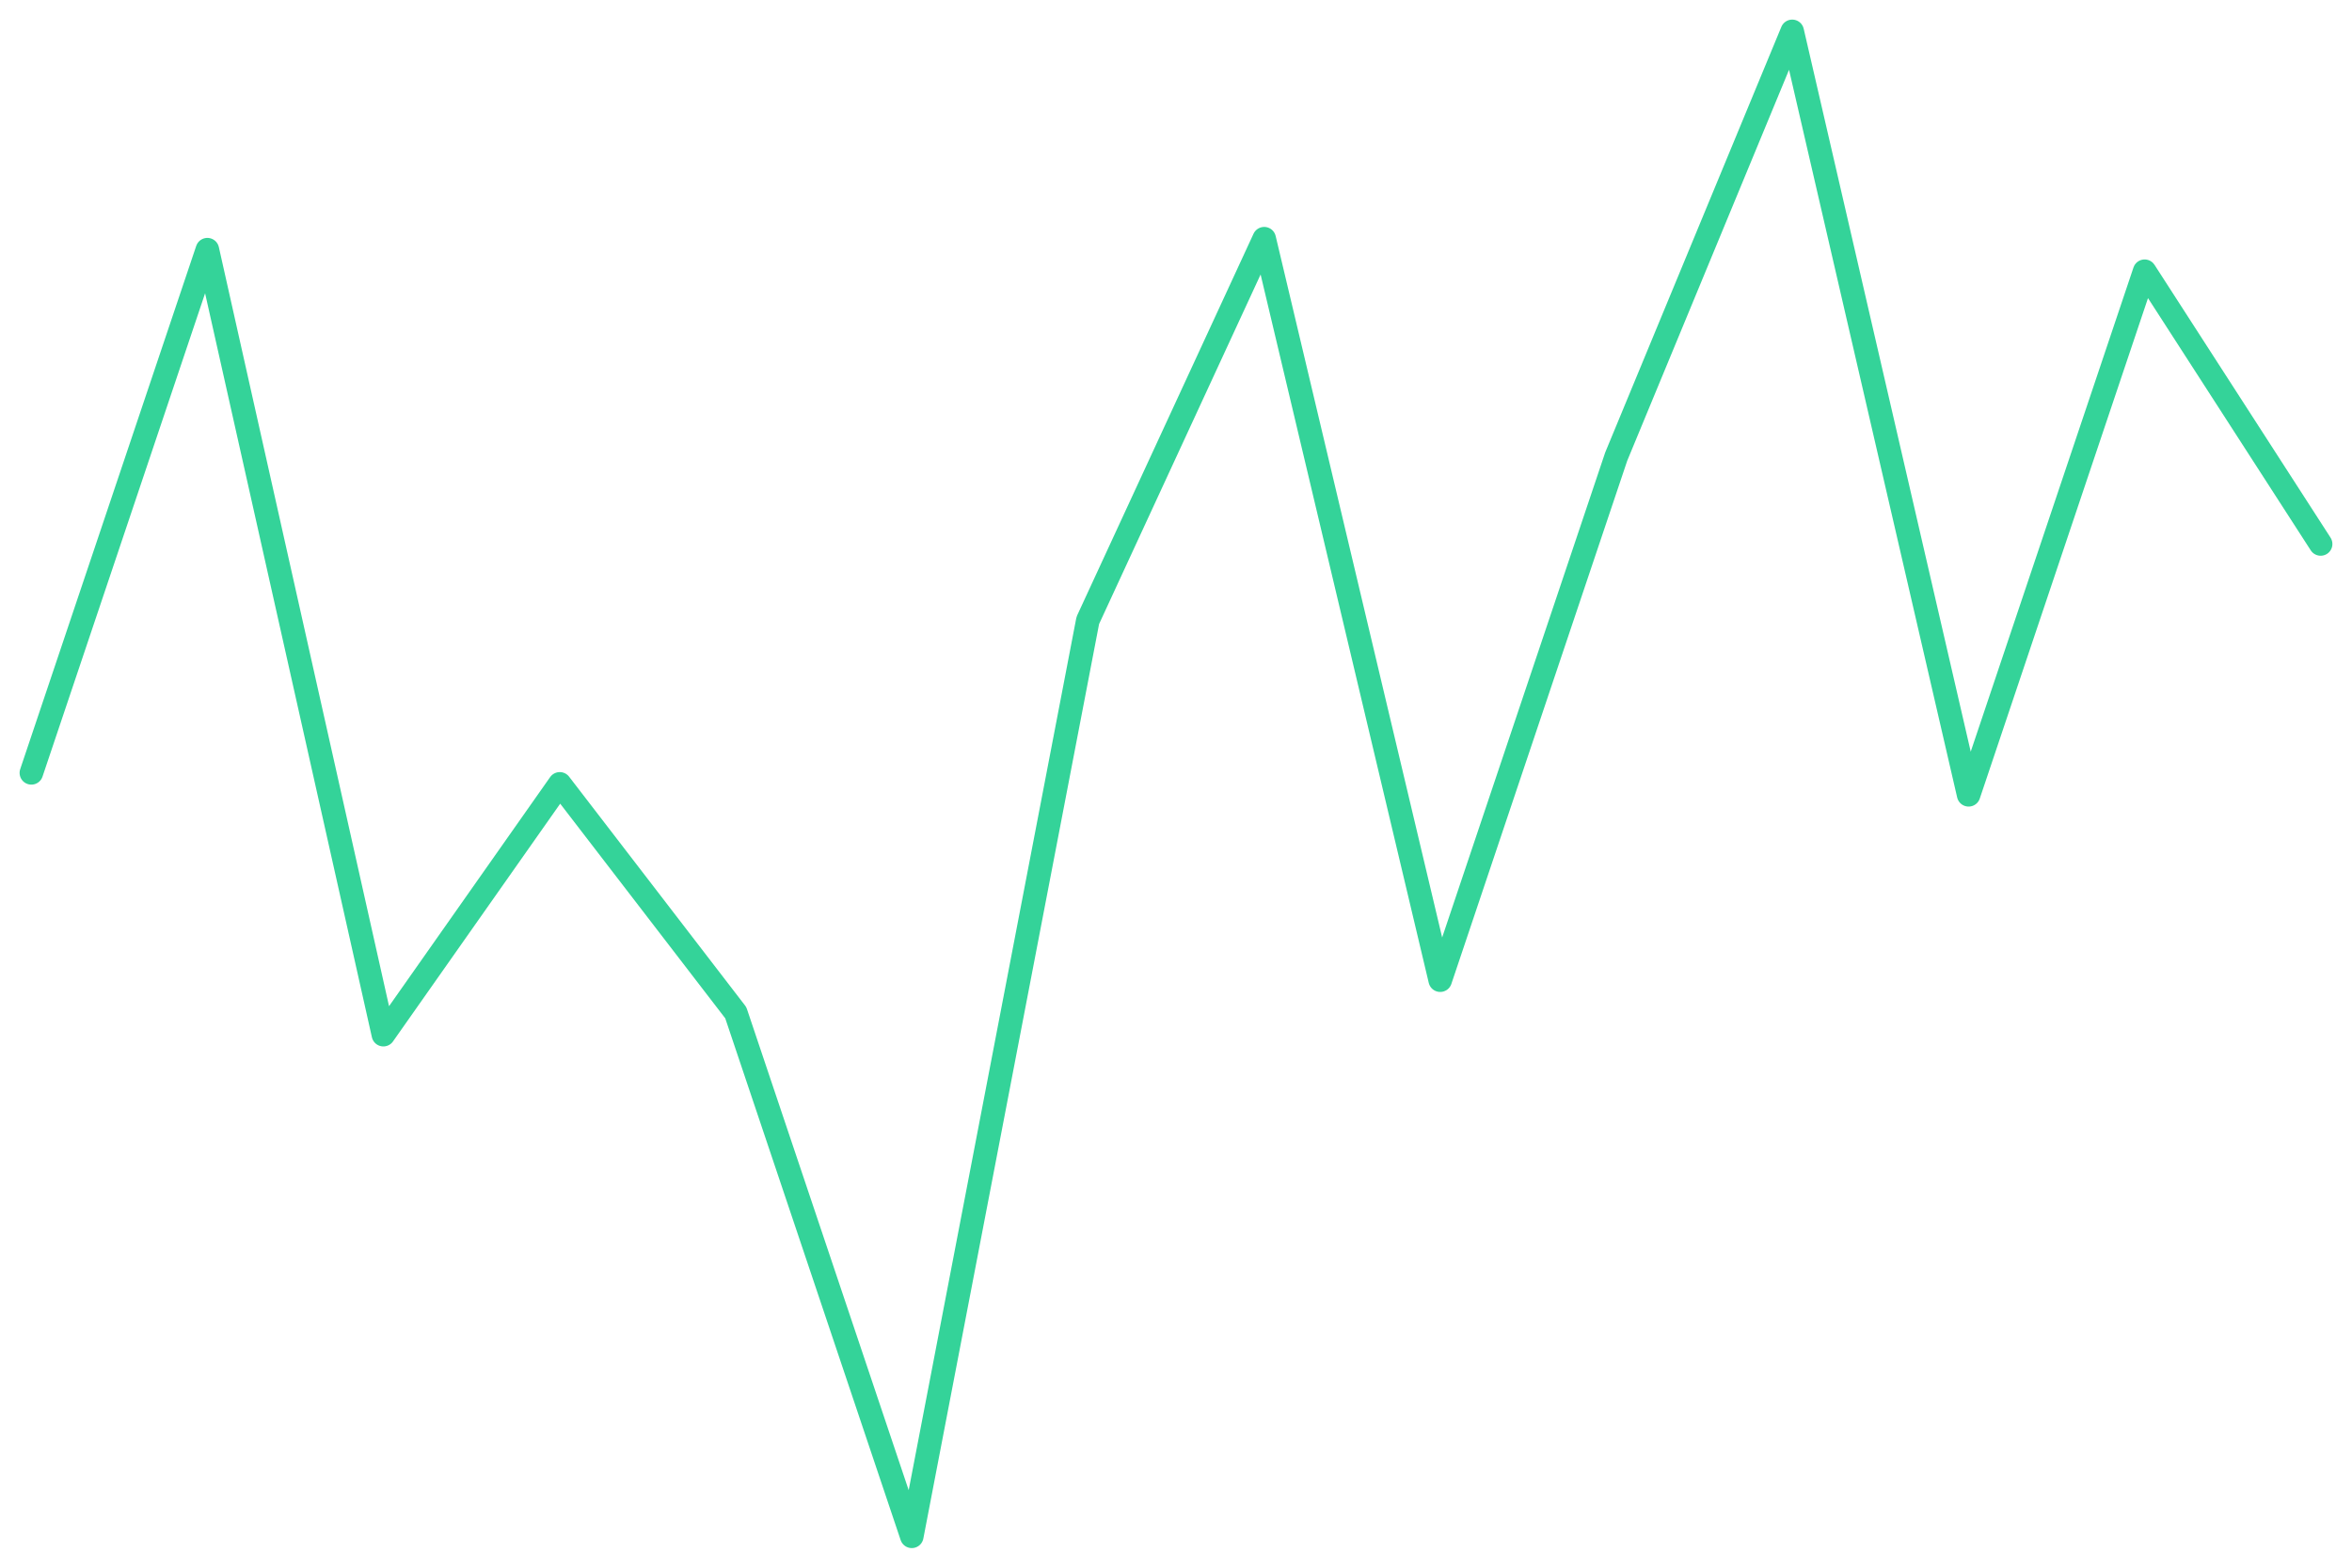
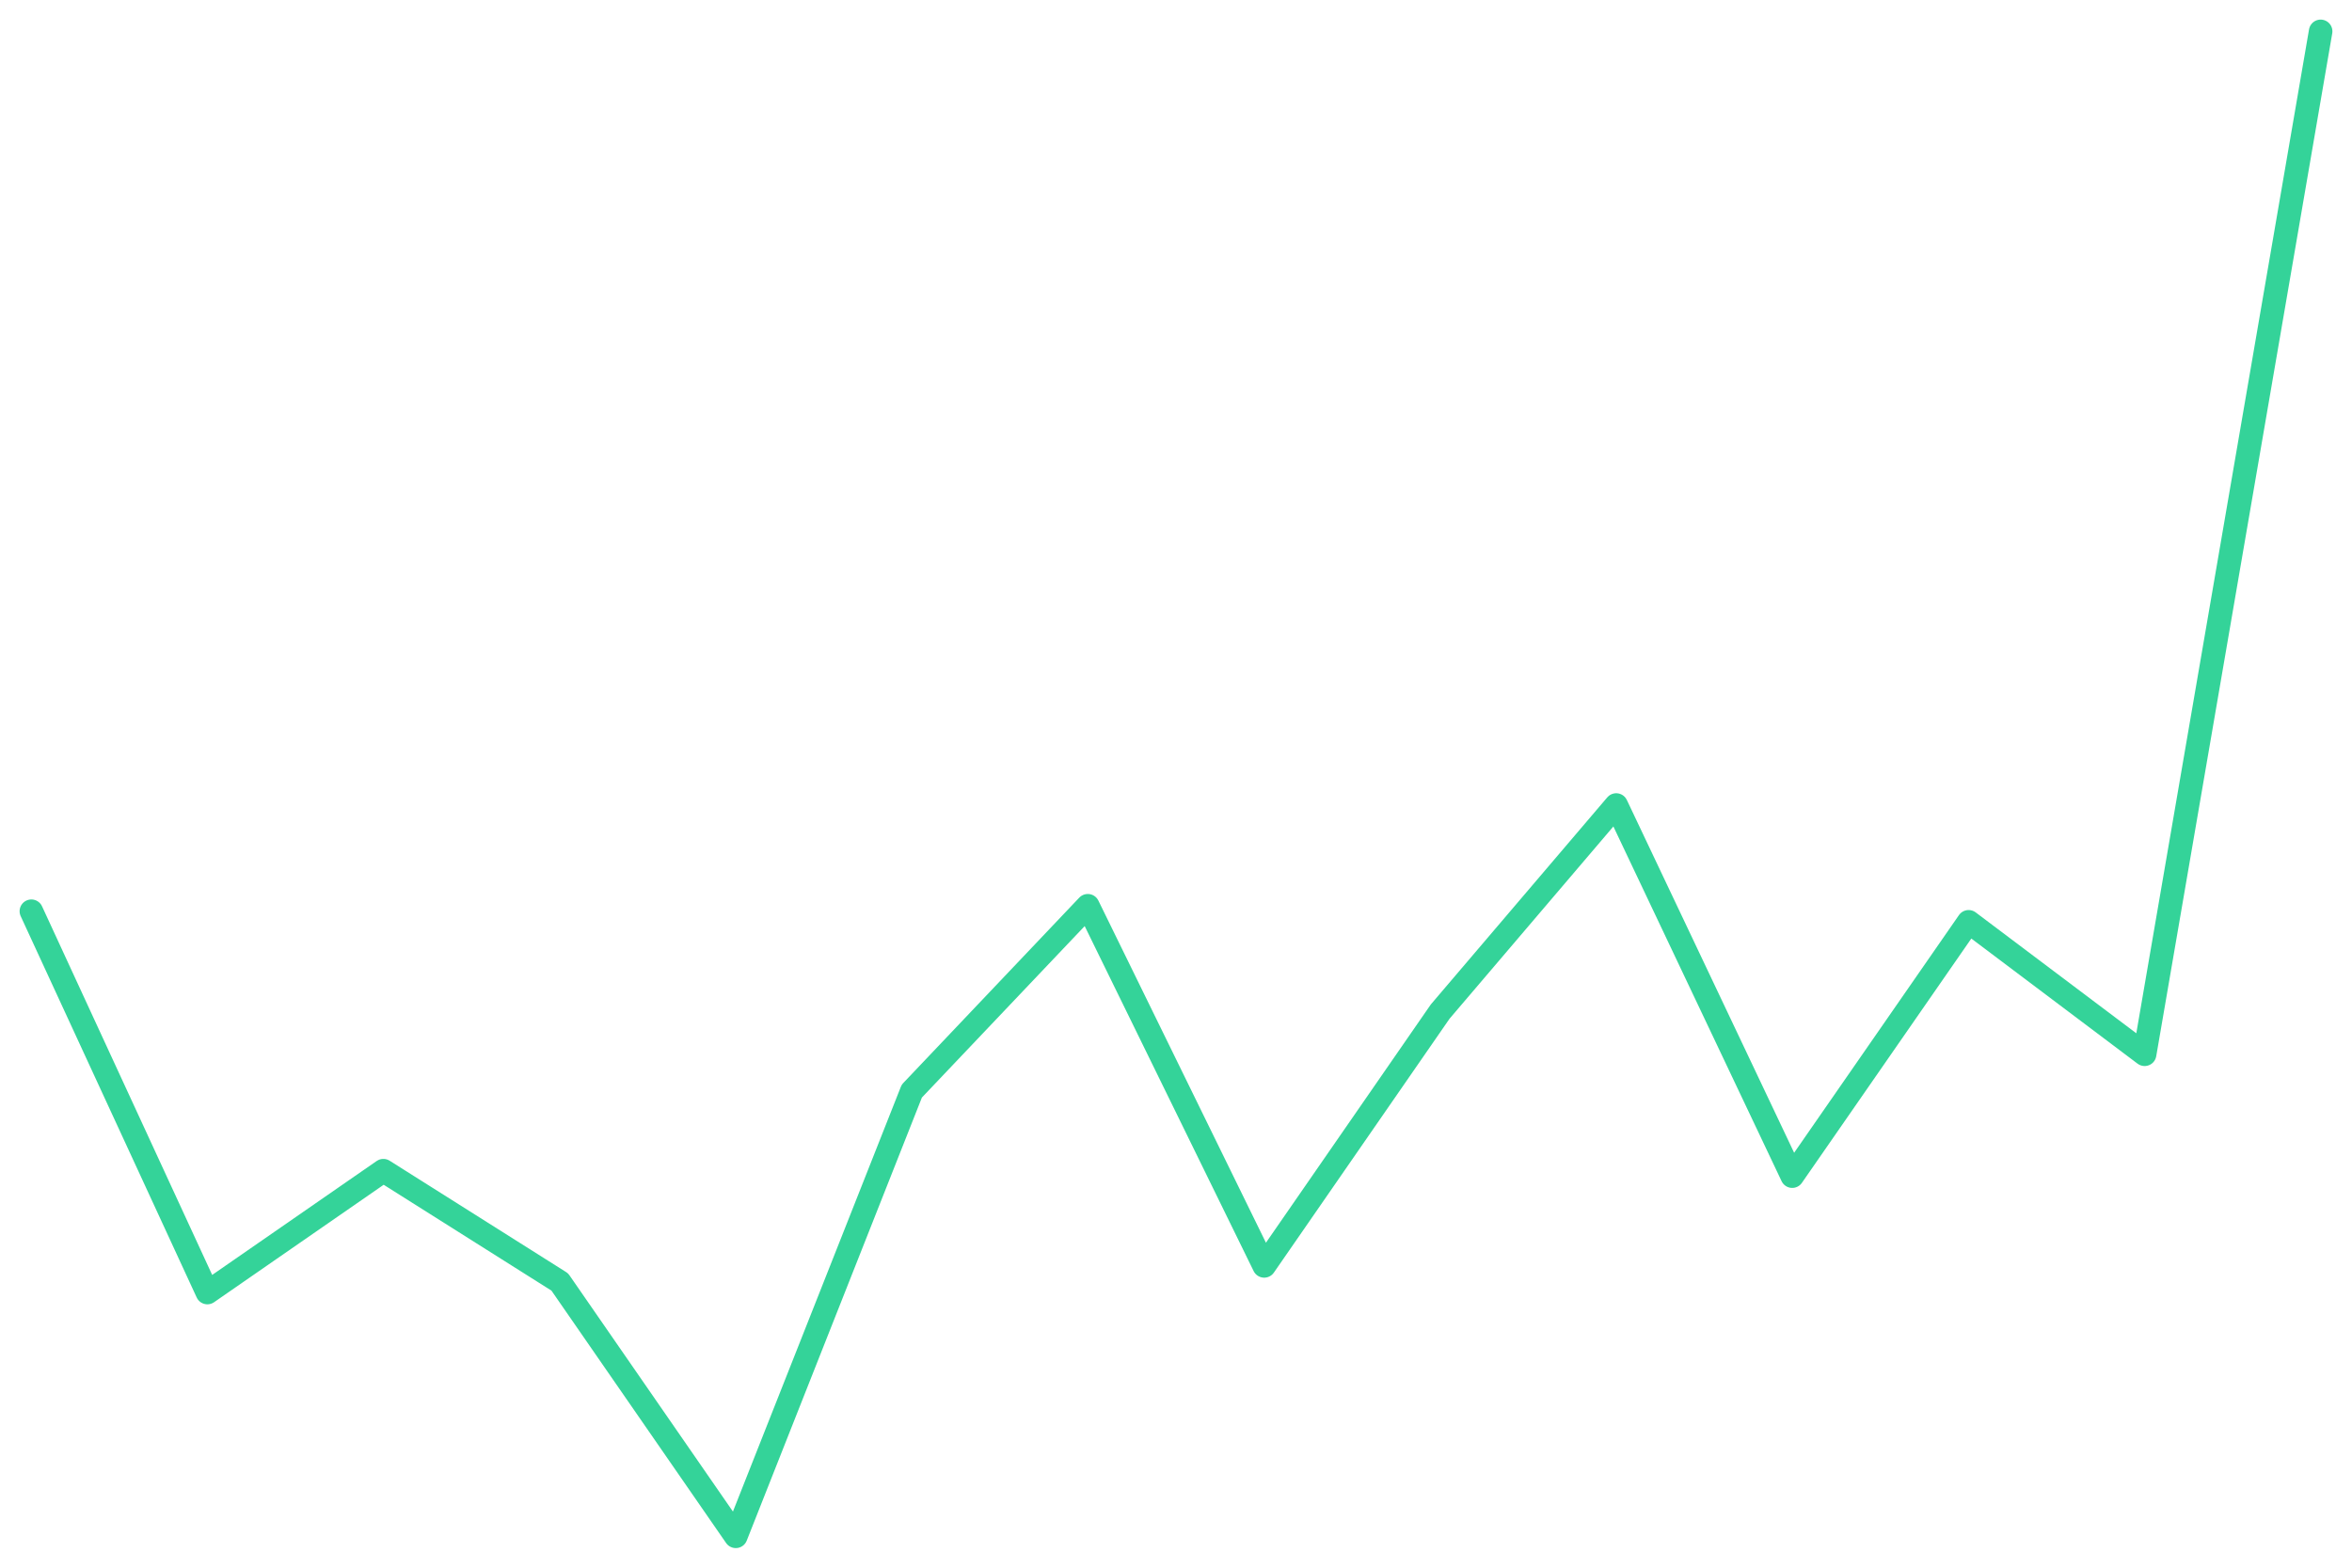
<svg xmlns="http://www.w3.org/2000/svg" viewBox="0 0 600 400" width="600" height="400">
-   <polyline fill="none" stroke="#34d399" stroke-width="6" stroke-linejoin="round" stroke-linecap="round" points="8.0,197.2 52.9,63.7 97.8,264.0 142.8,200.0 187.7,258.4 232.6,392.0 277.5,158.3 322.5,60.9 367.4,250.1 412.3,116.5 457.2,8.0 502.2,202.8 547.1,69.2 592.0,138.8" />
+   <polyline fill="none" stroke="#34d399" stroke-width="6" stroke-linejoin="round" stroke-linecap="round" points="8.0,232.5 52.9,329.8 97.8,298.7 142.8,327.1 187.7,392.0 232.6,278.4 277.5,231.1 322.5,323.0 367.4,258.1 412.3,205.4 457.2,300.1 502.2,235.2 547.1,269.0 592.0,8.0" />
</svg>
